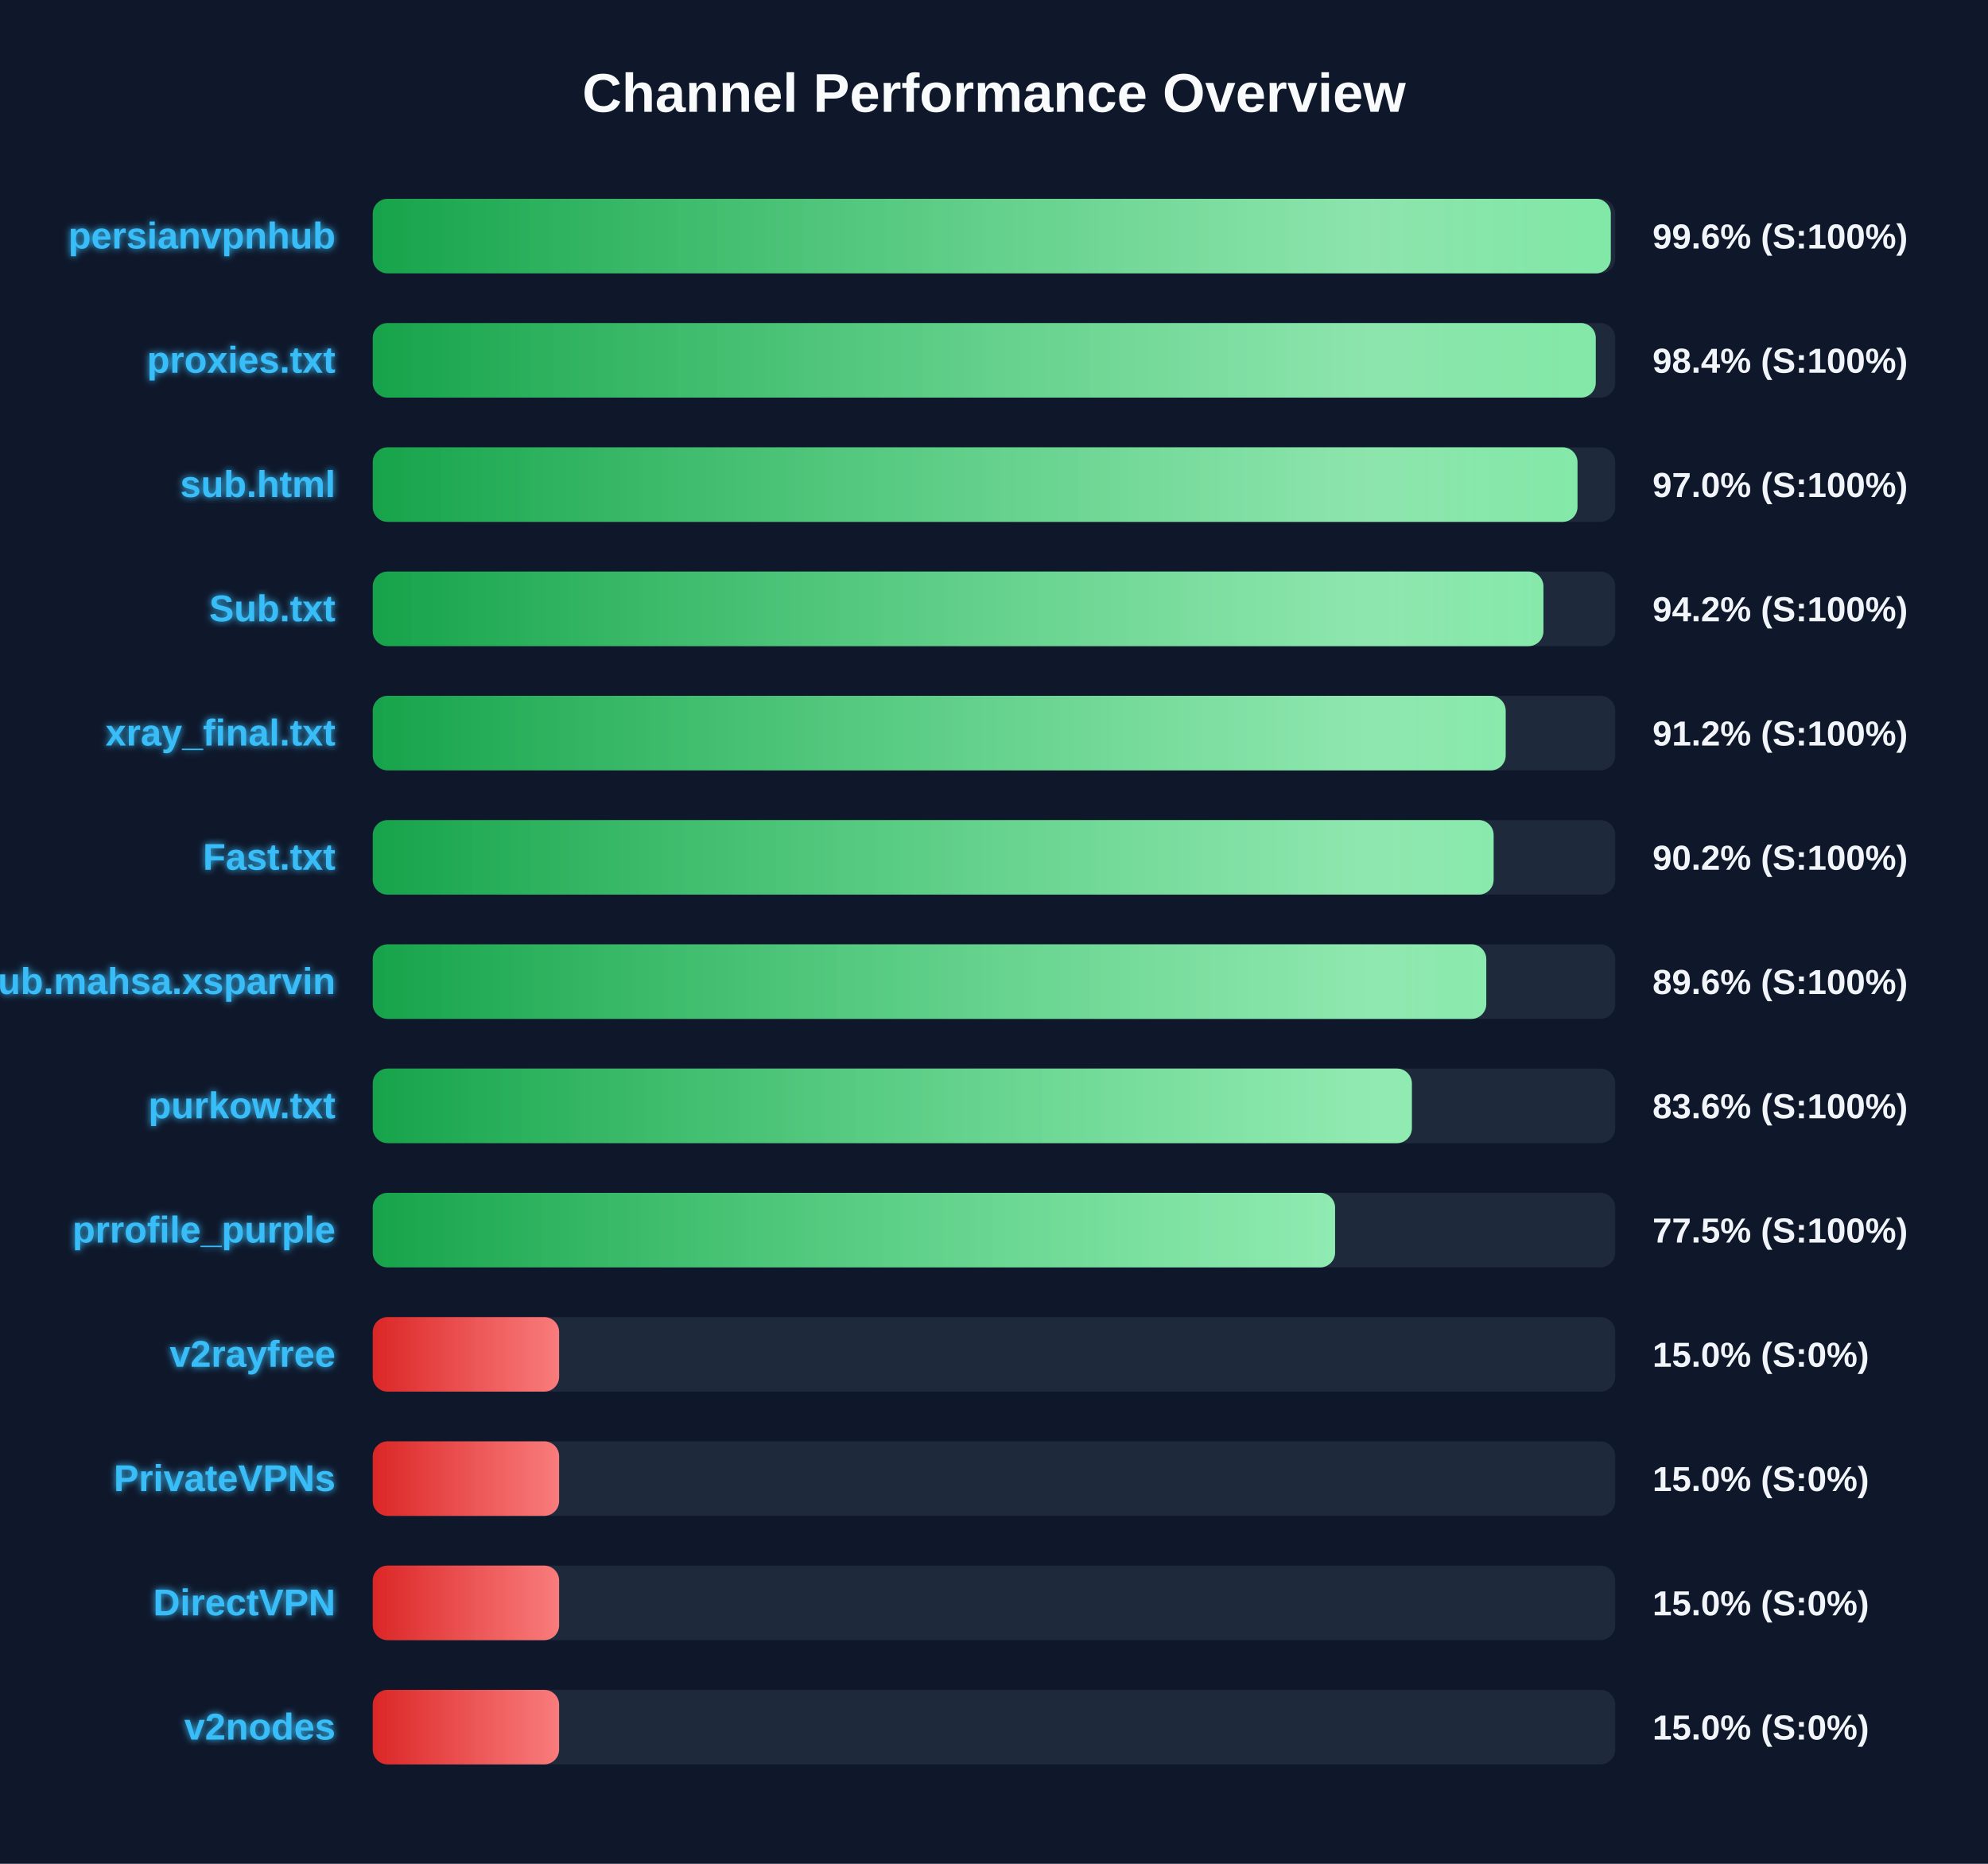
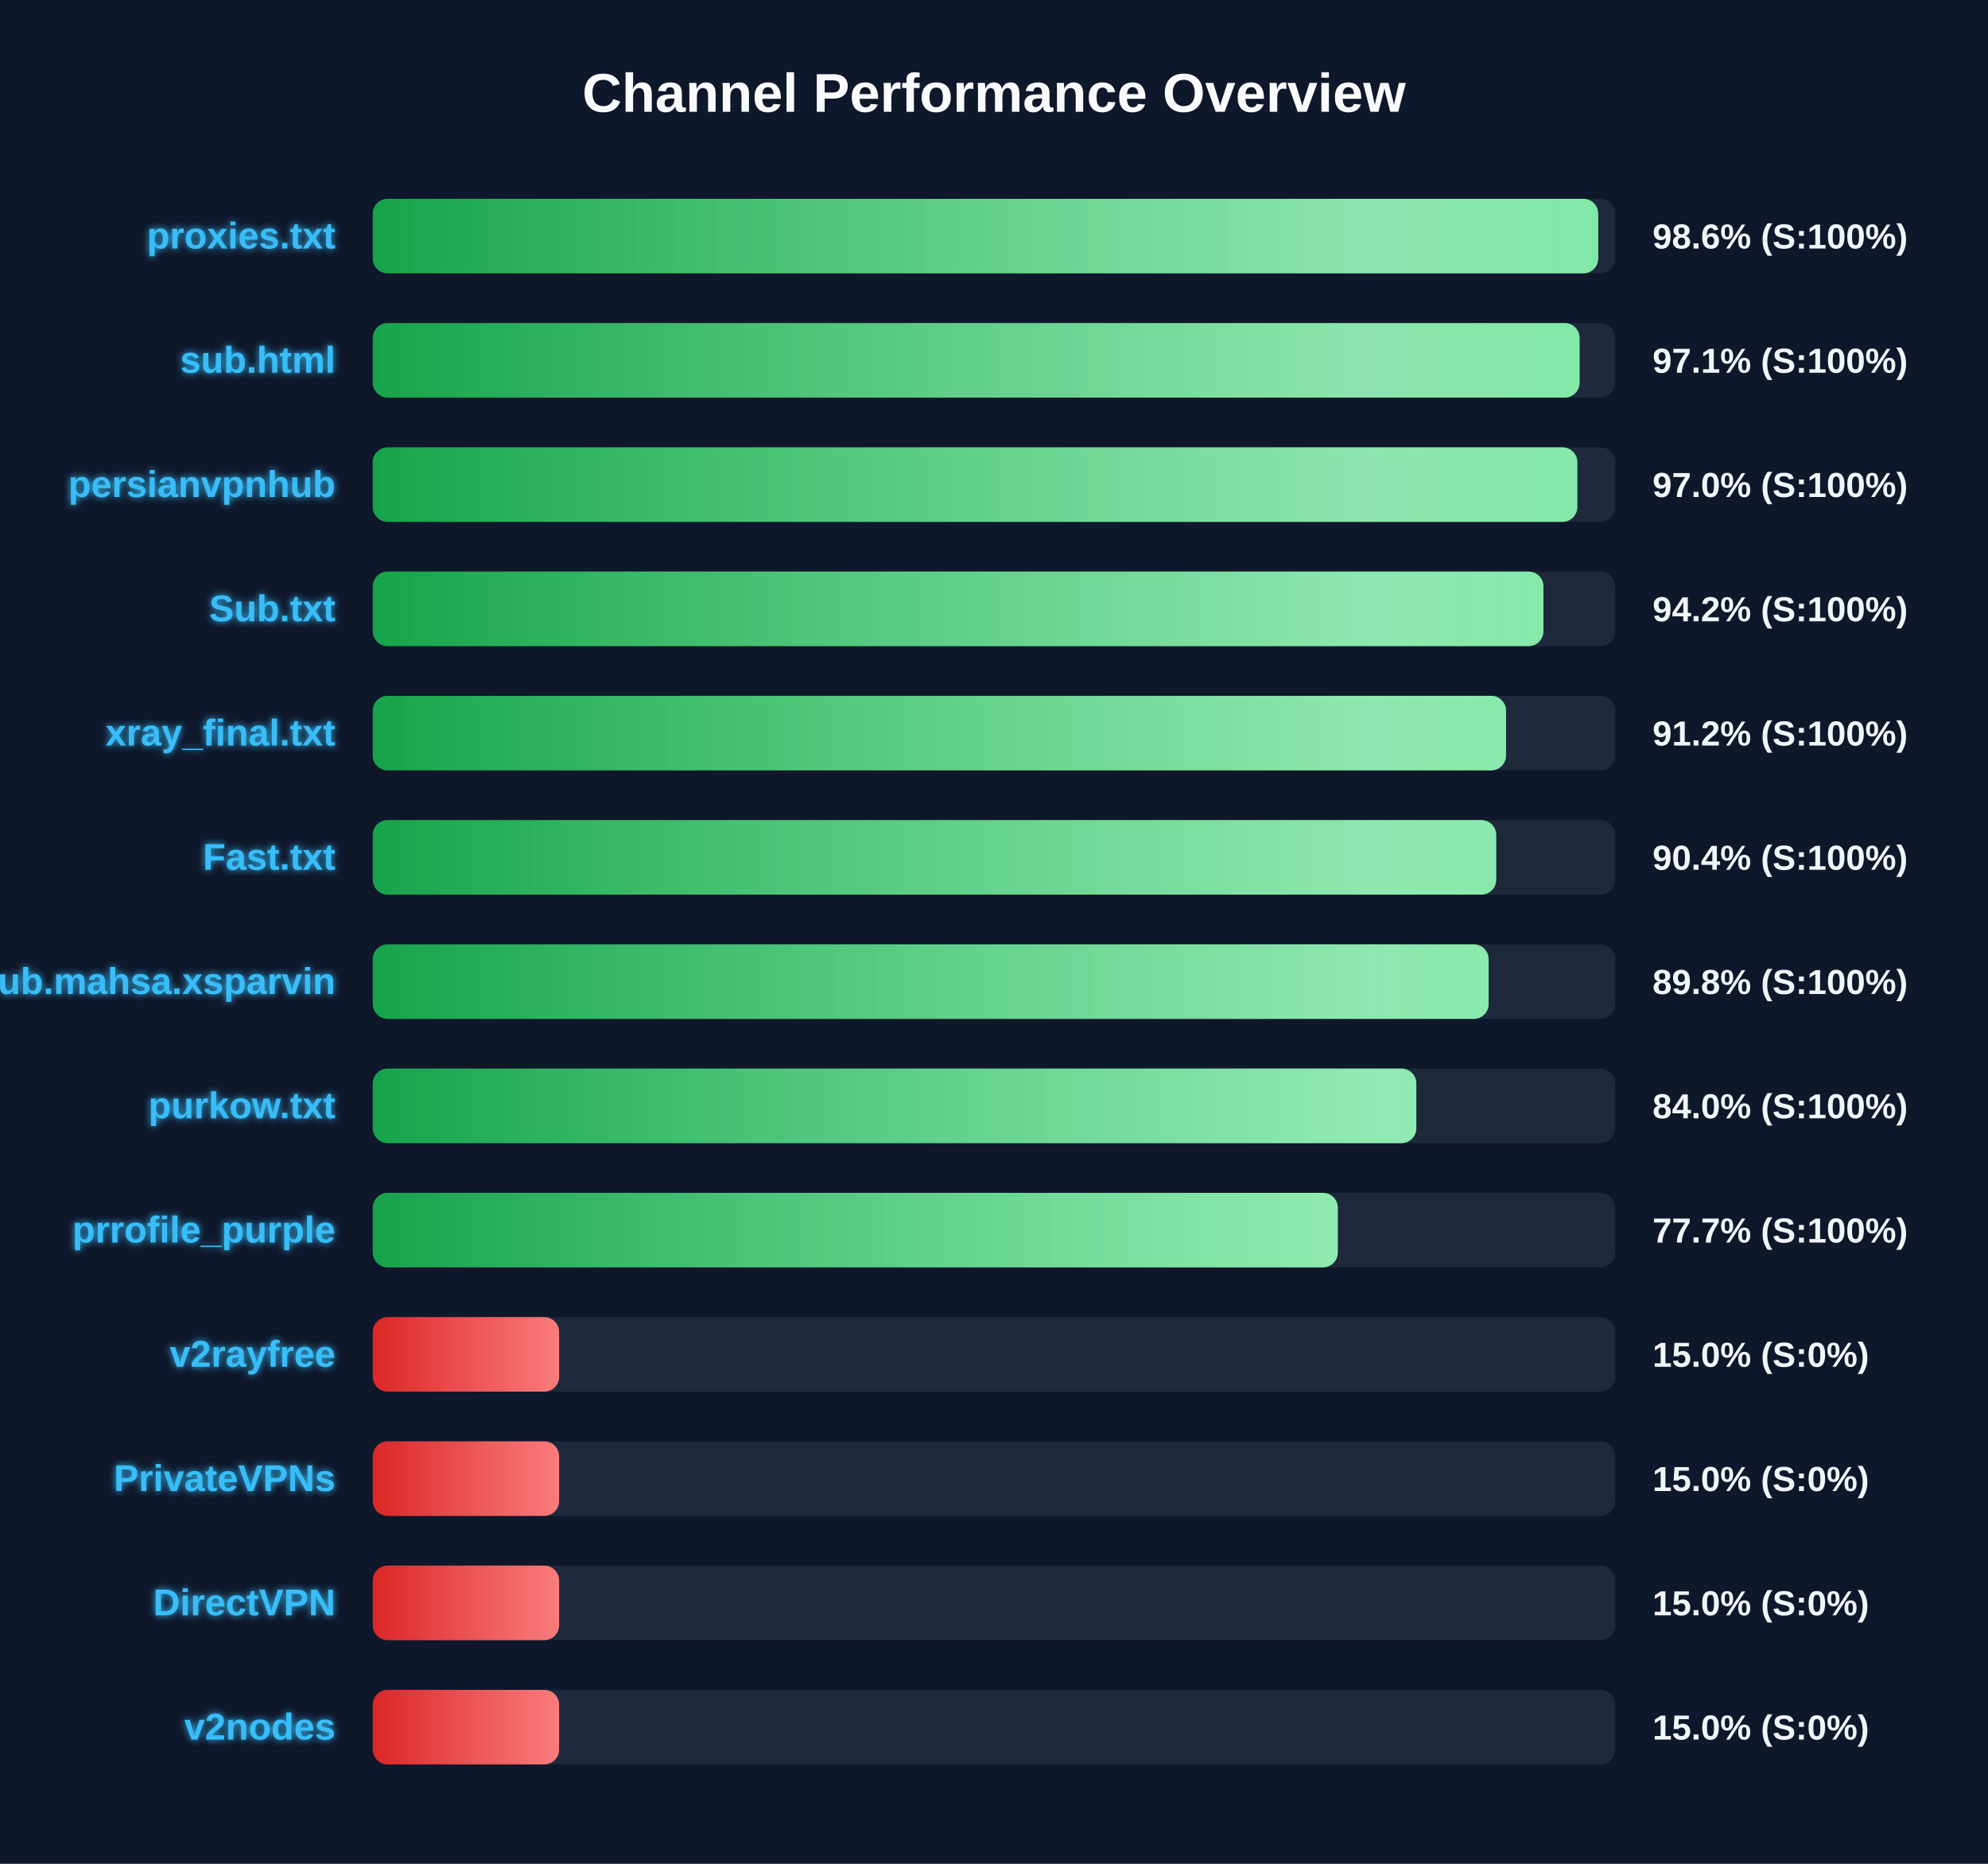
<svg xmlns="http://www.w3.org/2000/svg" width="800" height="750" version="1.1">
  <defs>
    <linearGradient id="grad-green" x1="0%" y1="0%" x2="100%" y2="0%">
      <stop offset="0%" stop-color="#16a34a" />
      <stop offset="100%" stop-color="#4ade80" />
    </linearGradient>
    <linearGradient id="grad-yellow" x1="0%" y1="0%" x2="100%" y2="0%">
      <stop offset="0%" stop-color="#ca8a04" />
      <stop offset="100%" stop-color="#fde047" />
    </linearGradient>
    <linearGradient id="grad-red" x1="0%" y1="0%" x2="100%" y2="0%">
      <stop offset="0%" stop-color="#dc2626" />
      <stop offset="100%" stop-color="#f87171" />
    </linearGradient>
    <linearGradient id="shimmer" x1="0%" y1="0%" x2="100%" y2="0%">
      <stop offset="0%" stop-color="rgba(255,255,255,0)" />
      <stop offset="50%" stop-color="rgba(255,255,255,0.4)" />
      <stop offset="100%" stop-color="rgba(255,255,255,0)" />
    </linearGradient>
    <filter id="glow" x="-20%" y="-20%" width="140%" height="140%">
      <feGaussianBlur stdDeviation="1.5" result="blur" />
      <feComposite in="SourceGraphic" in2="blur" operator="over" />
    </filter>
  </defs>
  <style>
        .bg-rect { fill: #0f172a; }
        .title { font: bold 22px 'Segoe UI', Arial, sans-serif; fill: #f8fafc; }
        .row { font: bold 15px 'Segoe UI', Arial, sans-serif; fill: #38bdf8; filter: url(#glow); }
        .score { font: bold 14px 'Segoe UI', Arial, sans-serif; fill: #f1f5f9; }
        @keyframes shimmer-anim {
            0% { transform: translateX(-100%); }
            100% { transform: translateX(200%); }
        }
        .shimmer-rect {
            animation: shimmer-anim 2.5s infinite linear;
        }
    </style>
  <rect width="100%" height="100%" class="bg-rect" />
  <text x="400" y="45" text-anchor="middle" class="title">Channel Performance Overview</text>
  <rect x="150" y="80" width="500" height="30" fill="#1e293b" rx="6" />
  <clipPath id="clip-0">
-     <rect x="150" y="80" width="498.2" height="30" rx="6" />
+     <rect x="150" y="80" width="493.15" height="30" rx="6" />
  </clipPath>
-   <rect x="150" y="80" width="498.2" height="30" fill="url(#grad-green)" rx="6" />
+   <rect x="150" y="80" width="493.15" height="30" fill="url(#grad-green)" rx="6" />
  <g clip-path="url(#clip-0)">
    <rect x="150" y="80" width="100%" height="30" fill="url(#shimmer)" class="shimmer-rect" />
  </g>
-   <text x="135" y="100" text-anchor="end" class="row">persianvpnhub</text>
-   <text x="665" y="100" text-anchor="start" class="score">99.6% (S:100%)</text>
+   <text x="135" y="100" text-anchor="end" class="row">proxies.txt</text>
+   <text x="665" y="100" text-anchor="start" class="score">98.6% (S:100%)</text>
  <rect x="150" y="130" width="500" height="30" fill="#1e293b" rx="6" />
  <clipPath id="clip-1">
-     <rect x="150" y="130" width="492.15" height="30" rx="6" />
+     <rect x="150" y="130" width="485.65" height="30" rx="6" />
  </clipPath>
-   <rect x="150" y="130" width="492.15" height="30" fill="url(#grad-green)" rx="6" />
+   <rect x="150" y="130" width="485.65" height="30" fill="url(#grad-green)" rx="6" />
  <g clip-path="url(#clip-1)">
    <rect x="150" y="130" width="100%" height="30" fill="url(#shimmer)" class="shimmer-rect" />
  </g>
-   <text x="135" y="150" text-anchor="end" class="row">proxies.txt</text>
-   <text x="665" y="150" text-anchor="start" class="score">98.4% (S:100%)</text>
+   <text x="135" y="150" text-anchor="end" class="row">sub.html</text>
+   <text x="665" y="150" text-anchor="start" class="score">97.1% (S:100%)</text>
  <rect x="150" y="180" width="500" height="30" fill="#1e293b" rx="6" />
  <clipPath id="clip-2">
-     <rect x="150" y="180" width="484.8" height="30" rx="6" />
+     <rect x="150" y="180" width="484.75" height="30" rx="6" />
  </clipPath>
-   <rect x="150" y="180" width="484.8" height="30" fill="url(#grad-green)" rx="6" />
+   <rect x="150" y="180" width="484.75" height="30" fill="url(#grad-green)" rx="6" />
  <g clip-path="url(#clip-2)">
    <rect x="150" y="180" width="100%" height="30" fill="url(#shimmer)" class="shimmer-rect" />
  </g>
-   <text x="135" y="200" text-anchor="end" class="row">sub.html</text>
+   <text x="135" y="200" text-anchor="end" class="row">persianvpnhub</text>
  <text x="665" y="200" text-anchor="start" class="score">97.0% (S:100%)</text>
  <rect x="150" y="230" width="500" height="30" fill="#1e293b" rx="6" />
  <clipPath id="clip-3">
    <rect x="150" y="230" width="471.1" height="30" rx="6" />
  </clipPath>
  <rect x="150" y="230" width="471.1" height="30" fill="url(#grad-green)" rx="6" />
  <g clip-path="url(#clip-3)">
    <rect x="150" y="230" width="100%" height="30" fill="url(#shimmer)" class="shimmer-rect" />
  </g>
  <text x="135" y="250" text-anchor="end" class="row">Sub.txt</text>
  <text x="665" y="250" text-anchor="start" class="score">94.2% (S:100%)</text>
  <rect x="150" y="280" width="500" height="30" fill="#1e293b" rx="6" />
  <clipPath id="clip-4">
-     <rect x="150" y="280" width="455.9" height="30" rx="6" />
+     <rect x="150" y="280" width="456.05" height="30" rx="6" />
  </clipPath>
-   <rect x="150" y="280" width="455.9" height="30" fill="url(#grad-green)" rx="6" />
+   <rect x="150" y="280" width="456.05" height="30" fill="url(#grad-green)" rx="6" />
  <g clip-path="url(#clip-4)">
    <rect x="150" y="280" width="100%" height="30" fill="url(#shimmer)" class="shimmer-rect" />
  </g>
  <text x="135" y="300" text-anchor="end" class="row">xray_final.txt</text>
  <text x="665" y="300" text-anchor="start" class="score">91.2% (S:100%)</text>
  <rect x="150" y="330" width="500" height="30" fill="#1e293b" rx="6" />
  <clipPath id="clip-5">
-     <rect x="150" y="330" width="451.05" height="30" rx="6" />
+     <rect x="150" y="330" width="452.1" height="30" rx="6" />
  </clipPath>
-   <rect x="150" y="330" width="451.05" height="30" fill="url(#grad-green)" rx="6" />
+   <rect x="150" y="330" width="452.1" height="30" fill="url(#grad-green)" rx="6" />
  <g clip-path="url(#clip-5)">
    <rect x="150" y="330" width="100%" height="30" fill="url(#shimmer)" class="shimmer-rect" />
  </g>
  <text x="135" y="350" text-anchor="end" class="row">Fast.txt</text>
-   <text x="665" y="350" text-anchor="start" class="score">90.2% (S:100%)</text>
+   <text x="665" y="350" text-anchor="start" class="score">90.4% (S:100%)</text>
  <rect x="150" y="380" width="500" height="30" fill="#1e293b" rx="6" />
  <clipPath id="clip-6">
-     <rect x="150" y="380" width="448.1" height="30" rx="6" />
+     <rect x="150" y="380" width="449.05" height="30" rx="6" />
  </clipPath>
-   <rect x="150" y="380" width="448.1" height="30" fill="url(#grad-green)" rx="6" />
+   <rect x="150" y="380" width="449.05" height="30" fill="url(#grad-green)" rx="6" />
  <g clip-path="url(#clip-6)">
    <rect x="150" y="380" width="100%" height="30" fill="url(#shimmer)" class="shimmer-rect" />
  </g>
  <text x="135" y="400" text-anchor="end" class="row">Sub.mahsa.xsparvin</text>
-   <text x="665" y="400" text-anchor="start" class="score">89.6% (S:100%)</text>
+   <text x="665" y="400" text-anchor="start" class="score">89.8% (S:100%)</text>
  <rect x="150" y="430" width="500" height="30" fill="#1e293b" rx="6" />
  <clipPath id="clip-7">
-     <rect x="150" y="430" width="418.15" height="30" rx="6" />
+     <rect x="150" y="430" width="419.95" height="30" rx="6" />
  </clipPath>
-   <rect x="150" y="430" width="418.15" height="30" fill="url(#grad-green)" rx="6" />
+   <rect x="150" y="430" width="419.95" height="30" fill="url(#grad-green)" rx="6" />
  <g clip-path="url(#clip-7)">
    <rect x="150" y="430" width="100%" height="30" fill="url(#shimmer)" class="shimmer-rect" />
  </g>
  <text x="135" y="450" text-anchor="end" class="row">purkow.txt</text>
-   <text x="665" y="450" text-anchor="start" class="score">83.6% (S:100%)</text>
+   <text x="665" y="450" text-anchor="start" class="score">84.0% (S:100%)</text>
  <rect x="150" y="480" width="500" height="30" fill="#1e293b" rx="6" />
  <clipPath id="clip-8">
-     <rect x="150" y="480" width="387.25" height="30" rx="6" />
+     <rect x="150" y="480" width="388.35" height="30" rx="6" />
  </clipPath>
-   <rect x="150" y="480" width="387.25" height="30" fill="url(#grad-green)" rx="6" />
+   <rect x="150" y="480" width="388.35" height="30" fill="url(#grad-green)" rx="6" />
  <g clip-path="url(#clip-8)">
    <rect x="150" y="480" width="100%" height="30" fill="url(#shimmer)" class="shimmer-rect" />
  </g>
  <text x="135" y="500" text-anchor="end" class="row">prrofile_purple</text>
-   <text x="665" y="500" text-anchor="start" class="score">77.5% (S:100%)</text>
+   <text x="665" y="500" text-anchor="start" class="score">77.7% (S:100%)</text>
  <rect x="150" y="530" width="500" height="30" fill="#1e293b" rx="6" />
  <clipPath id="clip-9">
    <rect x="150" y="530" width="75.0" height="30" rx="6" />
  </clipPath>
  <rect x="150" y="530" width="75.0" height="30" fill="url(#grad-red)" rx="6" />
  <g clip-path="url(#clip-9)">
    <rect x="150" y="530" width="100%" height="30" fill="url(#shimmer)" class="shimmer-rect" />
  </g>
  <text x="135" y="550" text-anchor="end" class="row">v2rayfree</text>
  <text x="665" y="550" text-anchor="start" class="score">15.0% (S:0%)</text>
  <rect x="150" y="580" width="500" height="30" fill="#1e293b" rx="6" />
  <clipPath id="clip-10">
    <rect x="150" y="580" width="75.0" height="30" rx="6" />
  </clipPath>
  <rect x="150" y="580" width="75.0" height="30" fill="url(#grad-red)" rx="6" />
  <g clip-path="url(#clip-10)">
    <rect x="150" y="580" width="100%" height="30" fill="url(#shimmer)" class="shimmer-rect" />
  </g>
  <text x="135" y="600" text-anchor="end" class="row">PrivateVPNs</text>
  <text x="665" y="600" text-anchor="start" class="score">15.0% (S:0%)</text>
  <rect x="150" y="630" width="500" height="30" fill="#1e293b" rx="6" />
  <clipPath id="clip-11">
    <rect x="150" y="630" width="75.0" height="30" rx="6" />
  </clipPath>
  <rect x="150" y="630" width="75.0" height="30" fill="url(#grad-red)" rx="6" />
  <g clip-path="url(#clip-11)">
    <rect x="150" y="630" width="100%" height="30" fill="url(#shimmer)" class="shimmer-rect" />
  </g>
  <text x="135" y="650" text-anchor="end" class="row">DirectVPN</text>
  <text x="665" y="650" text-anchor="start" class="score">15.0% (S:0%)</text>
  <rect x="150" y="680" width="500" height="30" fill="#1e293b" rx="6" />
  <clipPath id="clip-12">
    <rect x="150" y="680" width="75.0" height="30" rx="6" />
  </clipPath>
  <rect x="150" y="680" width="75.0" height="30" fill="url(#grad-red)" rx="6" />
  <g clip-path="url(#clip-12)">
    <rect x="150" y="680" width="100%" height="30" fill="url(#shimmer)" class="shimmer-rect" />
  </g>
  <text x="135" y="700" text-anchor="end" class="row">v2nodes</text>
  <text x="665" y="700" text-anchor="start" class="score">15.0% (S:0%)</text>
</svg>
